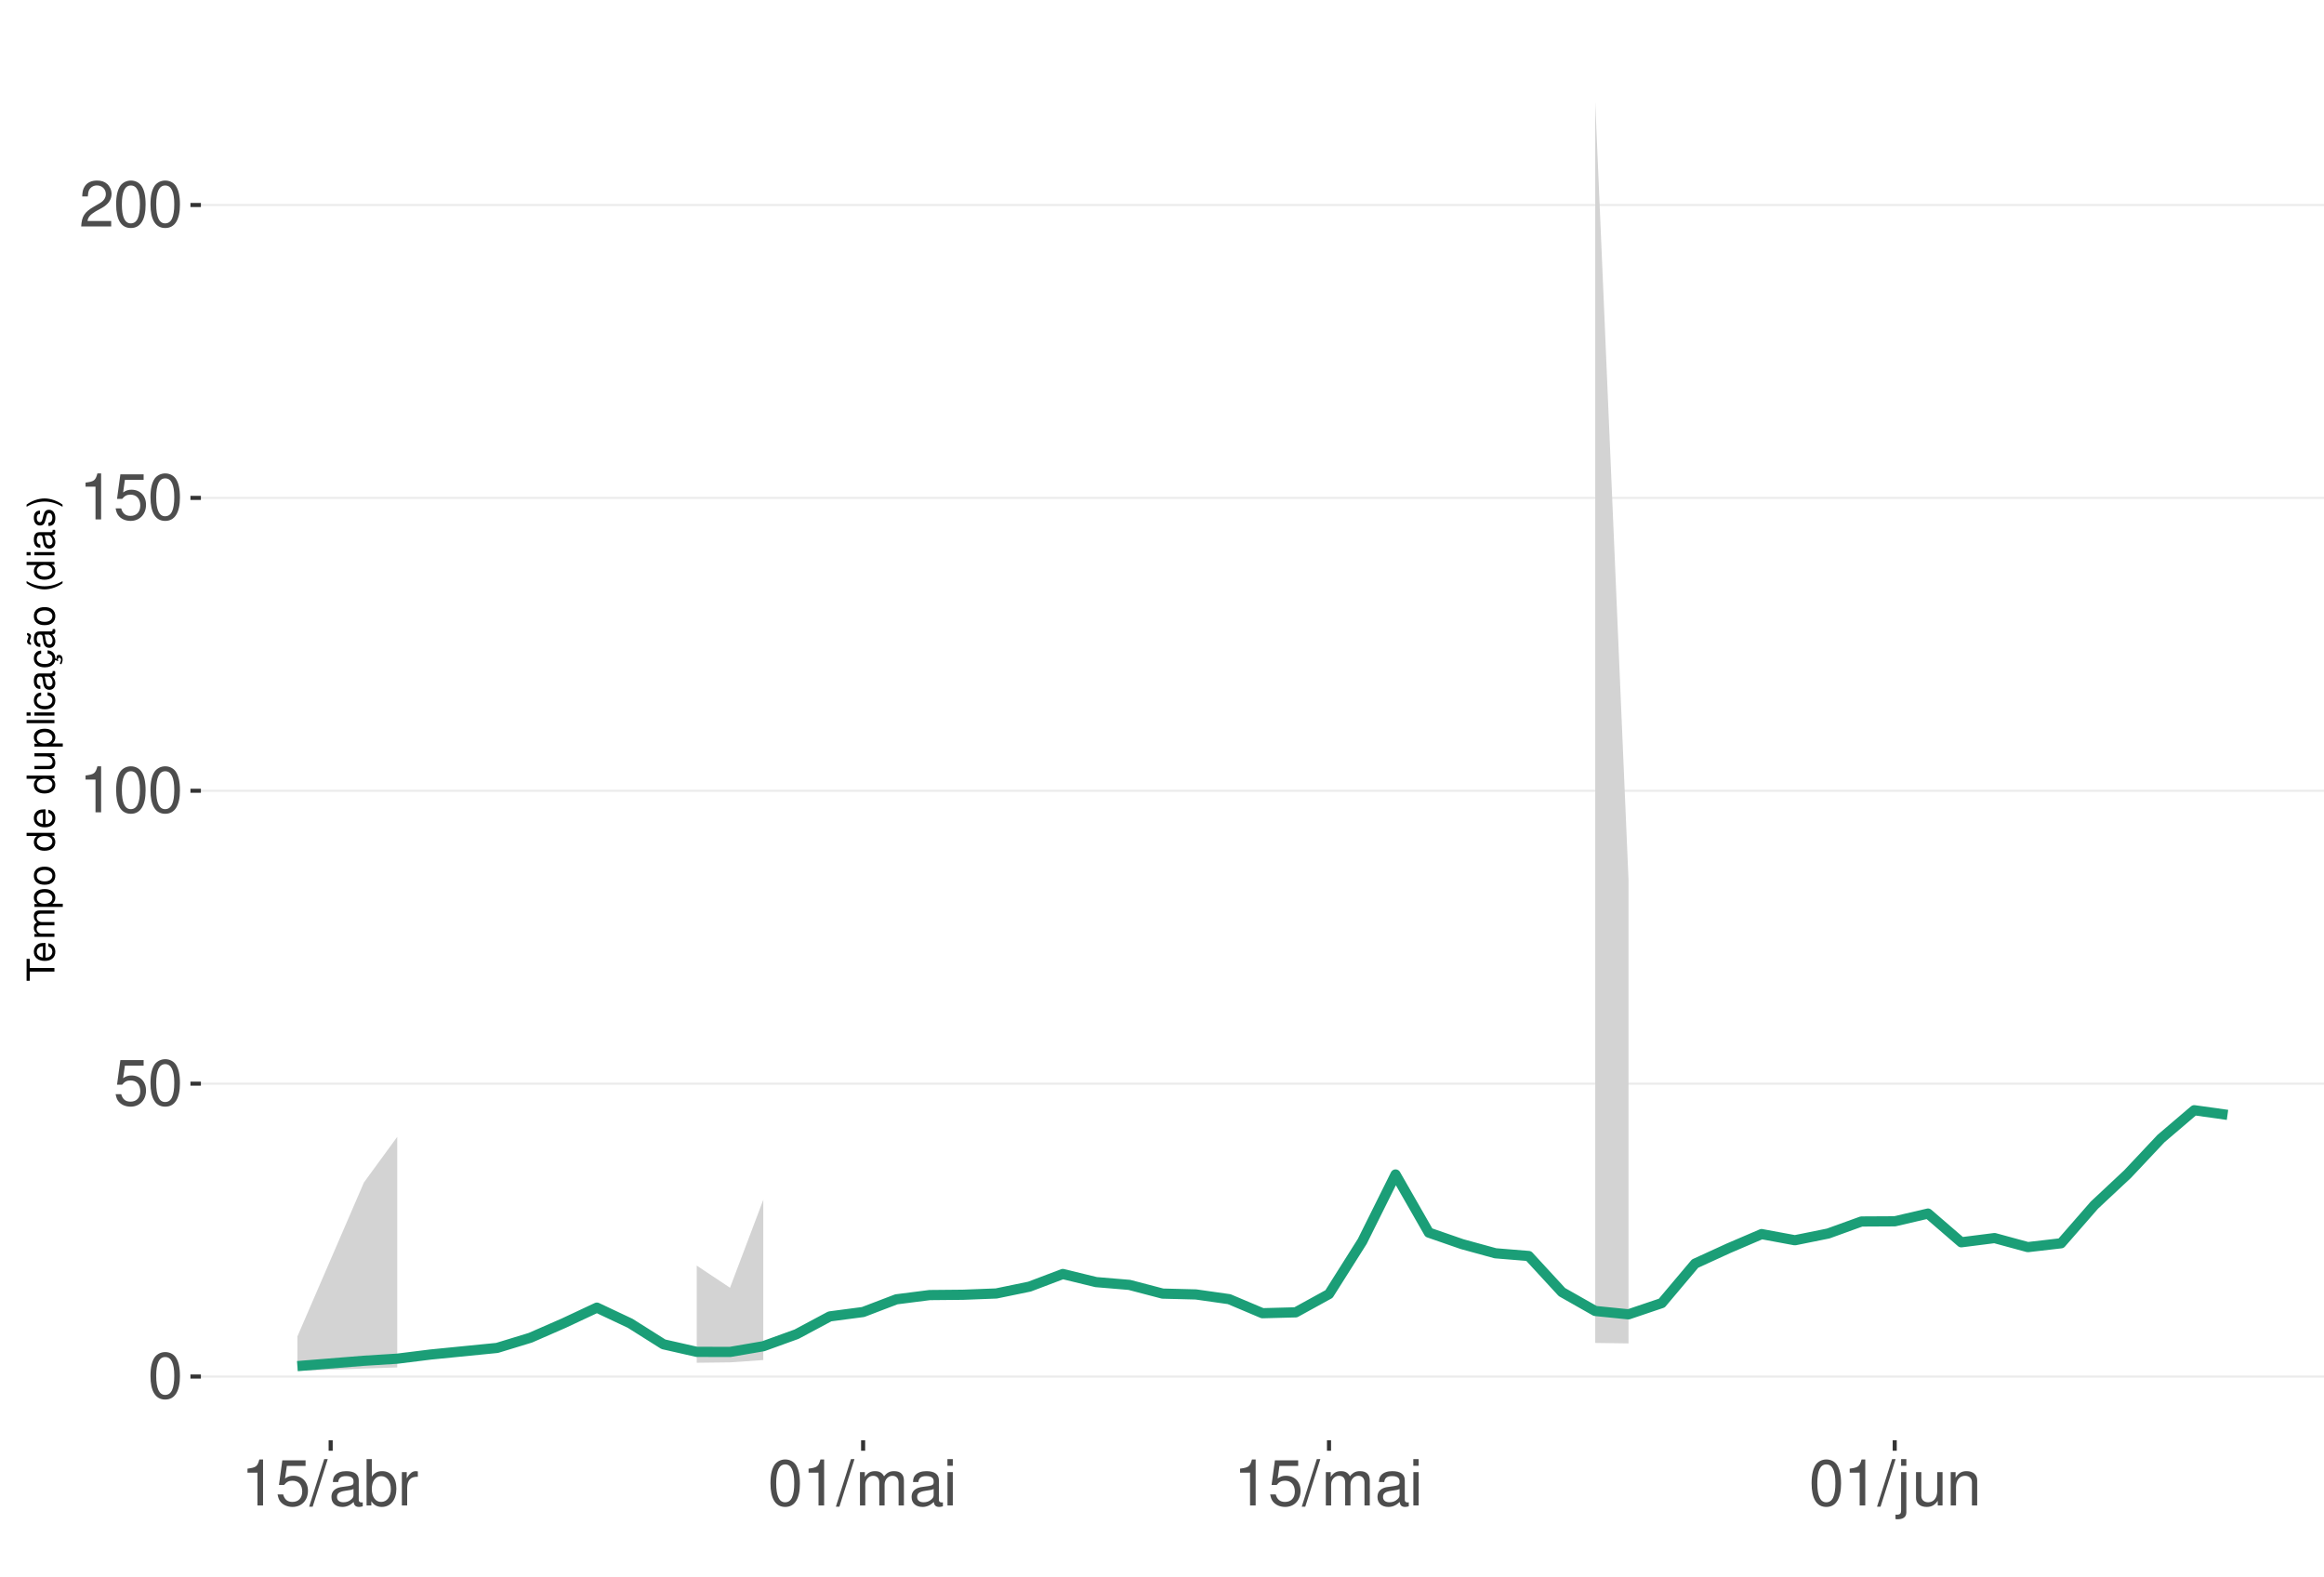
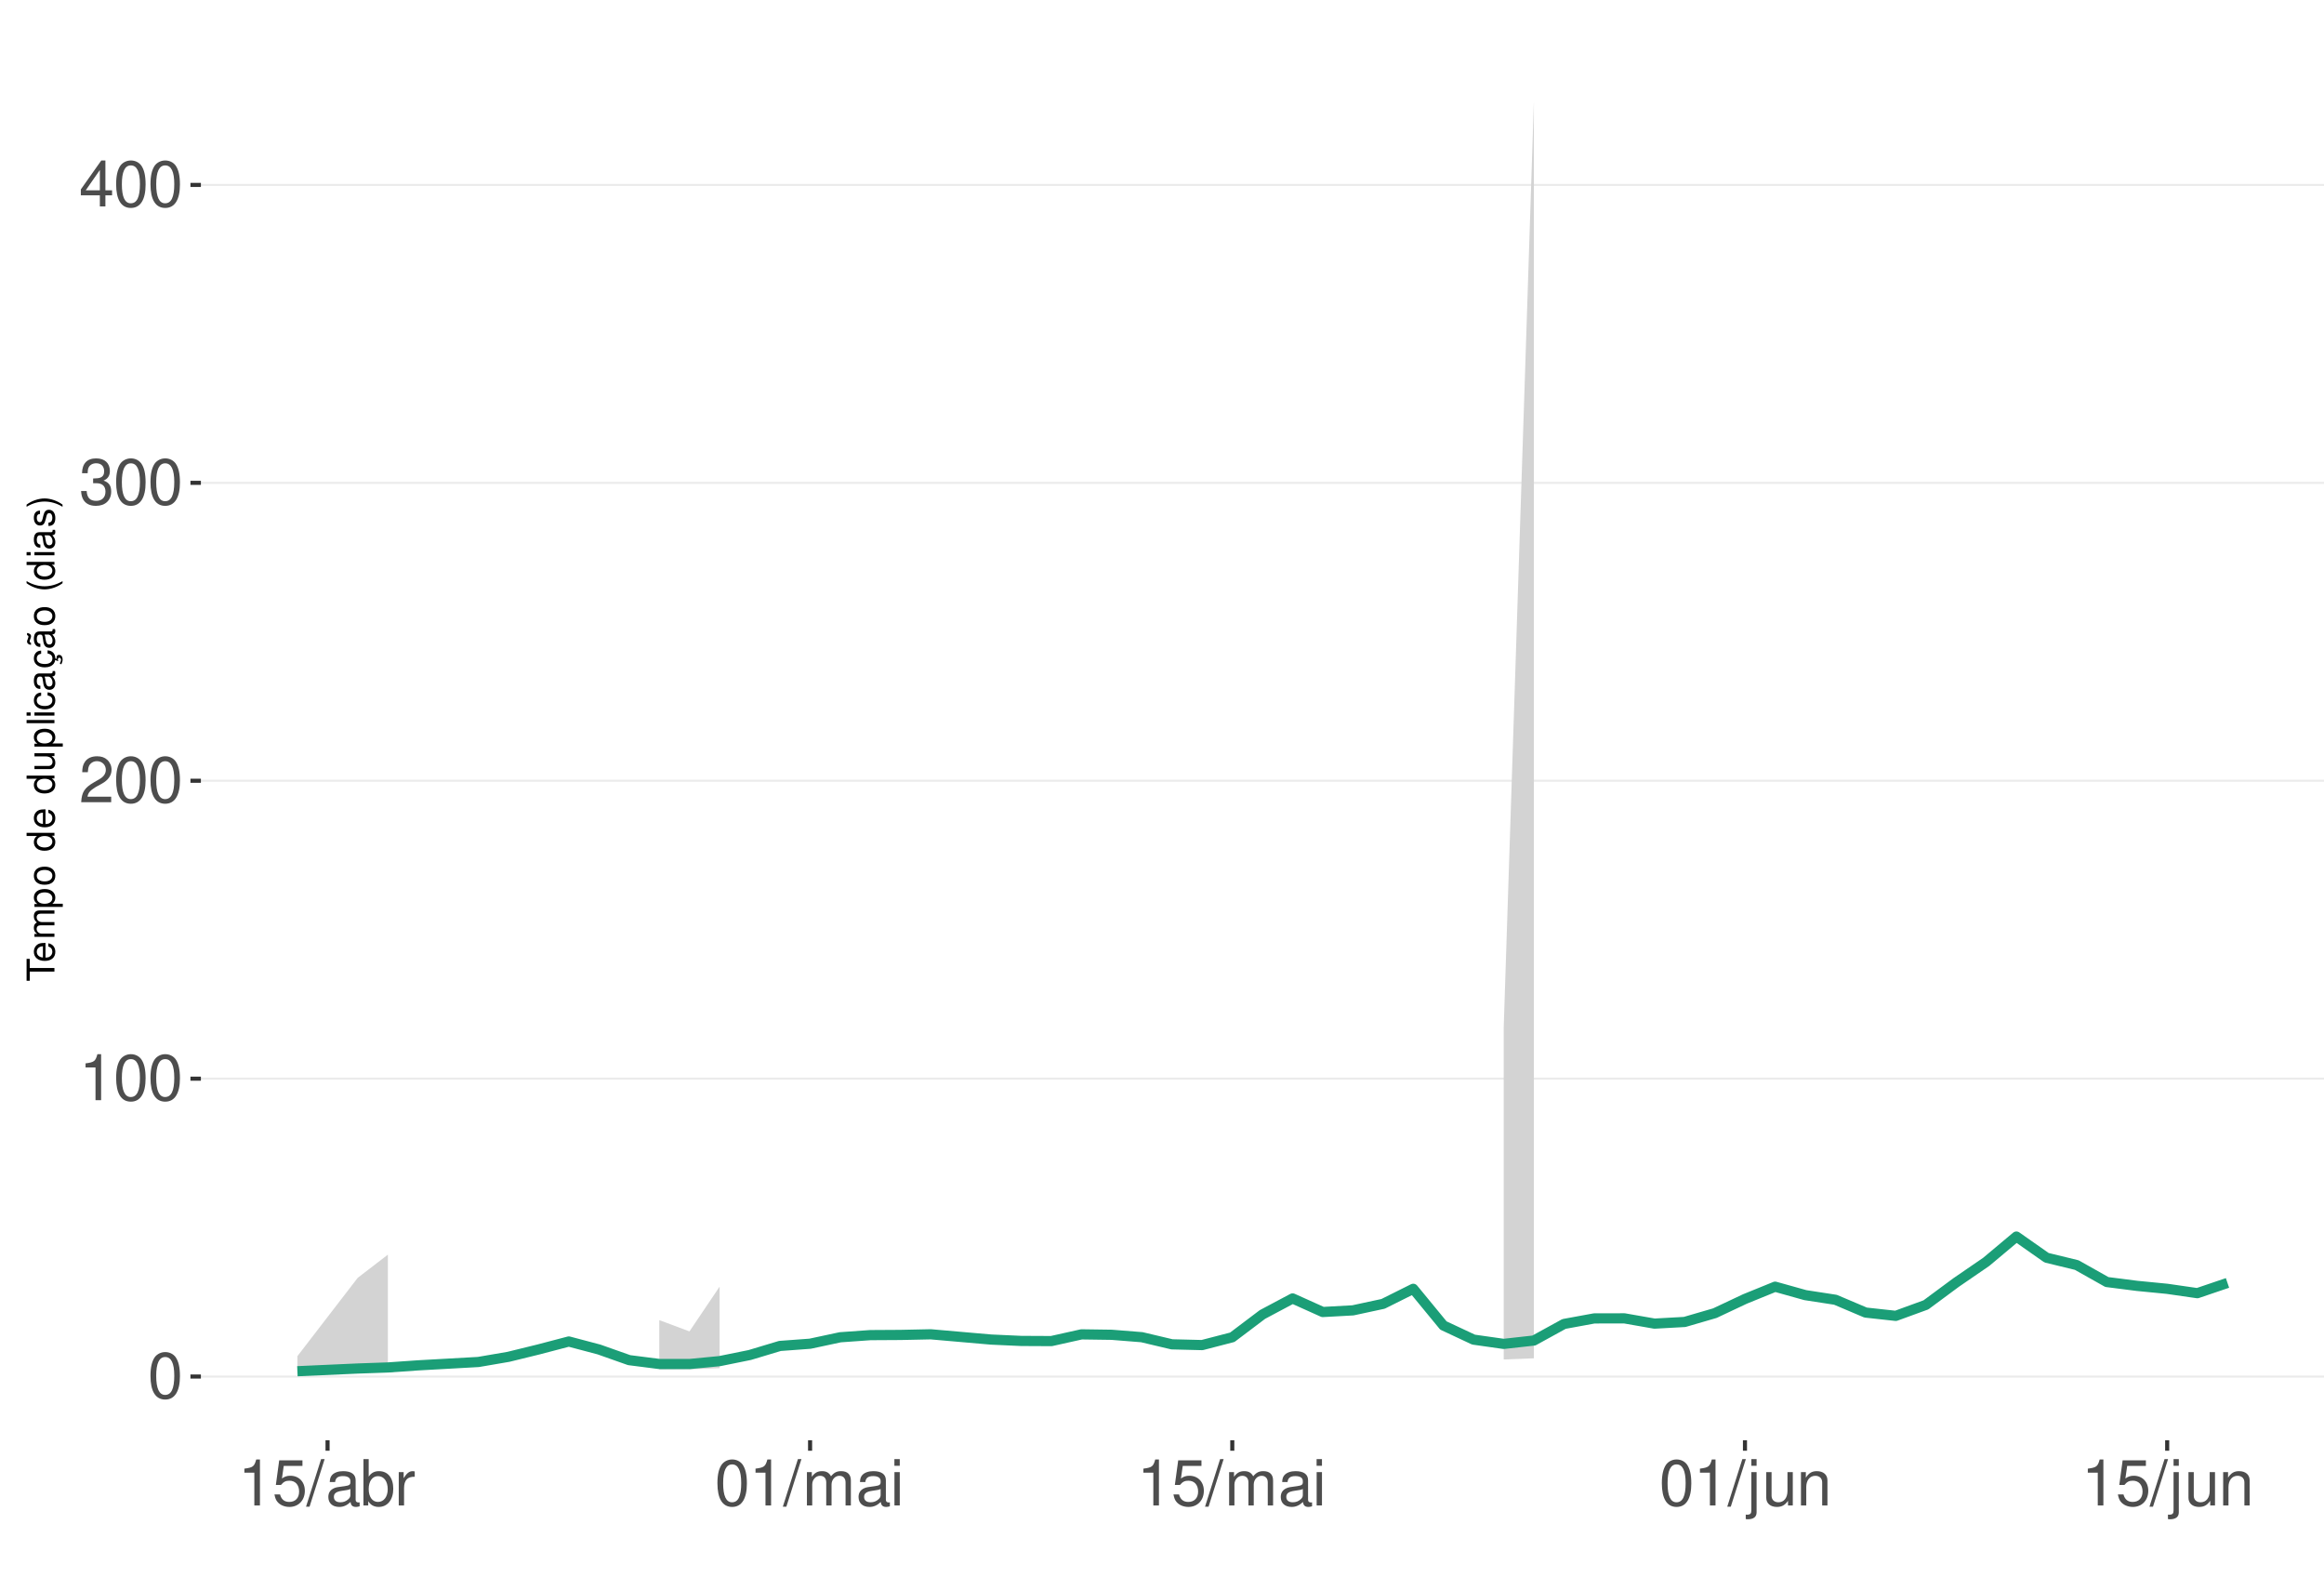
<svg xmlns="http://www.w3.org/2000/svg" xmlns:xlink="http://www.w3.org/1999/xlink" width="609pt" height="413pt" viewBox="0 0 609 413" version="1.1">
  <defs>
    <g>
      <symbol overflow="visible" id="glyph0-0">
        <path style="stroke:none;" d="" />
      </symbol>
      <symbol overflow="visible" id="glyph0-1">
        <path style="stroke:none;" d="M 4.578 -12.047 C 3.484 -12.047 2.484 -11.547 1.859 -10.734 C 1.094 -9.656 0.719 -8.062 0.719 -5.828 C 0.719 -1.766 2.047 0.391 4.578 0.391 C 7.078 0.391 8.438 -1.766 8.438 -5.734 C 8.438 -8.062 8.078 -9.625 7.297 -10.734 C 6.672 -11.562 5.703 -12.047 4.578 -12.047 Z M 4.578 -10.75 C 6.156 -10.75 6.953 -9.125 6.953 -5.859 C 6.953 -2.438 6.172 -0.828 4.547 -0.828 C 3 -0.828 2.219 -2.5 2.219 -5.812 C 2.219 -9.125 3 -10.75 4.578 -10.75 Z M 4.578 -10.75 " />
      </symbol>
      <symbol overflow="visible" id="glyph0-2">
+         <path style="stroke:none;" d="M 4.312 -8.578 L 4.312 0 L 5.781 0 L 5.781 -12.047 L 4.812 -12.047 C 4.297 -10.188 3.969 -9.938 1.703 -9.641 L 1.703 -8.578 Z M 4.312 -8.578 " />
+       </symbol>
+       <symbol overflow="visible" id="glyph0-3">
+         <path style="stroke:none;" d="M 8.422 -1.453 L 2.219 -1.453 C 2.359 -2.453 2.891 -3.078 4.344 -3.969 L 6.016 -4.891 C 7.656 -5.812 8.516 -7.047 8.516 -8.531 C 8.516 -9.531 8.109 -10.453 7.406 -11.109 C 6.719 -11.75 5.844 -12.047 4.734 -12.047 C 3.234 -12.047 2.109 -11.516 1.469 -10.484 C 1.047 -9.844 0.859 -9.094 0.828 -7.875 L 2.297 -7.875 C 2.344 -8.688 2.453 -9.172 2.641 -9.578 C 3.031 -10.312 3.797 -10.766 4.688 -10.766 C 6.016 -10.766 7.016 -9.797 7.016 -8.5 C 7.016 -7.531 6.469 -6.703 5.406 -6.094 L 3.875 -5.203 C 1.422 -3.781 0.703 -2.641 0.562 -0.016 L 8.422 -0.016 Z M 8.422 -1.453 " />
+       </symbol>
+       <symbol overflow="visible" id="glyph0-4">
+         <path style="stroke:none;" d="M 3.688 -5.547 L 4.484 -5.547 C 6.078 -5.547 6.922 -4.797 6.922 -3.344 C 6.922 -1.828 6.016 -0.922 4.5 -0.922 C 2.875 -0.922 2.094 -1.734 2 -3.5 L 0.531 -3.5 C 0.594 -2.531 0.766 -1.906 1.047 -1.359 C 1.672 -0.203 2.812 0.391 4.438 0.391 C 6.859 0.391 8.422 -1.078 8.422 -3.359 C 8.422 -4.891 7.844 -5.734 6.422 -6.234 C 7.531 -6.672 8.078 -7.516 8.078 -8.734 C 8.078 -10.797 6.734 -12.047 4.484 -12.047 C 2.094 -12.047 0.828 -10.703 0.781 -8.156 L 2.25 -8.156 C 2.266 -8.891 2.328 -9.312 2.516 -9.672 C 2.844 -10.359 3.578 -10.766 4.5 -10.766 C 5.797 -10.766 6.578 -9.984 6.578 -8.672 C 6.578 -7.828 6.281 -7.312 5.625 -7.031 C 5.234 -6.859 4.703 -6.797 3.688 -6.781 Z M 3.688 -5.547 " />
+       </symbol>
+       <symbol overflow="visible" id="glyph0-5">
+         <path style="stroke:none;" d="M 5.453 -2.922 L 5.453 0 L 6.906 0 L 6.906 -2.922 L 8.656 -2.922 L 8.656 -4.234 L 6.906 -4.234 L 6.906 -12.047 L 5.828 -12.047 L 0.469 -4.469 L 0.469 -2.922 Z M 5.453 -4.234 L 1.75 -4.234 L 5.453 -9.547 Z M 5.453 -4.234 " />
+       </symbol>
+       <symbol overflow="visible" id="glyph0-6">
        <path style="stroke:none;" d="M 7.922 -11.812 L 1.828 -11.812 L 0.953 -5.375 L 2.297 -5.375 C 2.984 -6.203 3.547 -6.484 4.484 -6.484 C 6.062 -6.484 7.047 -5.391 7.047 -3.641 C 7.047 -1.953 6.062 -0.922 4.469 -0.922 C 3.188 -0.922 2.406 -1.562 2.047 -2.891 L 0.578 -2.891 C 0.781 -1.938 0.953 -1.469 1.297 -1.031 C 1.969 -0.141 3.172 0.391 4.5 0.391 C 6.875 0.391 8.547 -1.344 8.547 -3.844 C 8.547 -6.172 7 -7.781 4.734 -7.781 C 3.891 -7.781 3.234 -7.562 2.547 -7.062 L 3.016 -10.359 L 7.922 -10.359 Z M 7.922 -11.812 " />
      </symbol>
-       <symbol overflow="visible" id="glyph0-3">
-         <path style="stroke:none;" d="M 4.312 -8.578 L 4.312 0 L 5.781 0 L 5.781 -12.047 L 4.812 -12.047 C 4.297 -10.188 3.969 -9.938 1.703 -9.641 L 1.703 -8.578 Z M 4.312 -8.578 " />
-       </symbol>
-       <symbol overflow="visible" id="glyph0-4">
-         <path style="stroke:none;" d="M 8.422 -1.453 L 2.219 -1.453 C 2.359 -2.453 2.891 -3.078 4.344 -3.969 L 6.016 -4.891 C 7.656 -5.812 8.516 -7.047 8.516 -8.531 C 8.516 -9.531 8.109 -10.453 7.406 -11.109 C 6.719 -11.75 5.844 -12.047 4.734 -12.047 C 3.234 -12.047 2.109 -11.516 1.469 -10.484 C 1.047 -9.844 0.859 -9.094 0.828 -7.875 L 2.297 -7.875 C 2.344 -8.688 2.453 -9.172 2.641 -9.578 C 3.031 -10.312 3.797 -10.766 4.688 -10.766 C 6.016 -10.766 7.016 -9.797 7.016 -8.5 C 7.016 -7.531 6.469 -6.703 5.406 -6.094 L 3.875 -5.203 C 1.422 -3.781 0.703 -2.641 0.562 -0.016 L 8.422 -0.016 Z M 8.422 -1.453 " />
-       </symbol>
-       <symbol overflow="visible" id="glyph0-5">
+       <symbol overflow="visible" id="glyph0-7">
        <path style="stroke:none;" d="M 3.812 -12.141 L -0.141 0.328 L 0.781 0.328 L 4.734 -12.141 Z M 3.812 -12.141 " />
      </symbol>
-       <symbol overflow="visible" id="glyph0-6">
+       <symbol overflow="visible" id="glyph0-8">
        <path style="stroke:none;" d="M 8.906 -0.812 C 8.766 -0.781 8.688 -0.781 8.609 -0.781 C 8.125 -0.781 7.859 -1.031 7.859 -1.469 L 7.859 -6.594 C 7.859 -8.141 6.734 -8.984 4.578 -8.984 C 3.297 -8.984 2.281 -8.609 1.688 -7.969 C 1.281 -7.516 1.109 -7.016 1.078 -6.141 L 2.484 -6.141 C 2.594 -7.219 3.234 -7.688 4.531 -7.688 C 5.797 -7.688 6.484 -7.234 6.484 -6.391 L 6.484 -6.031 C 6.469 -5.438 6.156 -5.219 5.031 -5.062 C 3.062 -4.812 2.766 -4.75 2.234 -4.531 C 1.219 -4.094 0.703 -3.328 0.703 -2.203 C 0.703 -0.609 1.797 0.391 3.562 0.391 C 4.656 0.391 5.547 0 6.531 -0.906 C 6.625 0 7.062 0.391 7.969 0.391 C 8.266 0.391 8.438 0.344 8.906 0.234 Z M 6.484 -2.75 C 6.484 -2.281 6.344 -2 5.922 -1.609 C 5.359 -1.094 4.688 -0.828 3.859 -0.828 C 2.781 -0.828 2.156 -1.344 2.156 -2.234 C 2.156 -3.141 2.75 -3.609 4.25 -3.828 C 5.734 -4.031 6.016 -4.094 6.484 -4.312 Z M 6.484 -2.75 " />
      </symbol>
-       <symbol overflow="visible" id="glyph0-7">
+       <symbol overflow="visible" id="glyph0-9">
        <path style="stroke:none;" d="M 0.906 -12.141 L 0.906 0 L 2.156 0 L 2.156 -1.109 C 2.812 -0.094 3.703 0.391 4.906 0.391 C 7.219 0.391 8.719 -1.5 8.719 -4.391 C 8.719 -7.234 7.297 -8.984 4.984 -8.984 C 3.781 -8.984 2.938 -8.531 2.281 -7.547 L 2.281 -12.141 Z M 4.719 -7.672 C 6.266 -7.672 7.266 -6.328 7.266 -4.25 C 7.266 -2.266 6.234 -0.922 4.719 -0.922 C 3.234 -0.922 2.281 -2.25 2.281 -4.297 C 2.281 -6.344 3.234 -7.672 4.719 -7.672 Z M 4.719 -7.672 " />
      </symbol>
-       <symbol overflow="visible" id="glyph0-8">
+       <symbol overflow="visible" id="glyph0-10">
        <path style="stroke:none;" d="M 1.156 -8.734 L 1.156 0 L 2.547 0 L 2.547 -4.531 C 2.562 -6.625 3.438 -7.562 5.344 -7.516 L 5.344 -8.922 C 5.109 -8.969 4.984 -8.984 4.812 -8.984 C 3.922 -8.984 3.234 -8.438 2.438 -7.141 L 2.438 -8.734 Z M 1.156 -8.734 " />
      </symbol>
-       <symbol overflow="visible" id="glyph0-9">
+       <symbol overflow="visible" id="glyph0-11">
        <path style="stroke:none;" d="M 1.172 -8.734 L 1.172 0 L 2.562 0 L 2.562 -5.484 C 2.562 -6.75 3.484 -7.766 4.609 -7.766 C 5.641 -7.766 6.234 -7.125 6.234 -6.016 L 6.234 0 L 7.625 0 L 7.625 -5.484 C 7.625 -6.75 8.547 -7.766 9.672 -7.766 C 10.688 -7.766 11.297 -7.109 11.297 -6.016 L 11.297 0 L 12.688 0 L 12.688 -6.547 C 12.688 -8.109 11.797 -8.984 10.156 -8.984 C 9 -8.984 8.297 -8.625 7.484 -7.641 C 6.969 -8.578 6.266 -8.984 5.125 -8.984 C 3.969 -8.984 3.188 -8.547 2.453 -7.5 L 2.453 -8.734 Z M 1.172 -8.734 " />
      </symbol>
-       <symbol overflow="visible" id="glyph0-10">
+       <symbol overflow="visible" id="glyph0-12">
        <path style="stroke:none;" d="M 2.5 -8.734 L 1.109 -8.734 L 1.109 0 L 2.5 0 Z M 2.5 -12.141 L 1.094 -12.141 L 1.094 -10.391 L 2.5 -10.391 Z M 2.5 -12.141 " />
      </symbol>
-       <symbol overflow="visible" id="glyph0-11">
+       <symbol overflow="visible" id="glyph0-13">
        <path style="stroke:none;" d="M 1.172 -8.734 L 1.172 1.266 C 1.172 2.125 0.906 2.422 0.031 2.422 C -0.062 2.422 -0.109 2.422 -0.297 2.406 L -0.297 3.578 C -0.141 3.609 -0.047 3.625 0.172 3.625 C 1.734 3.625 2.547 3.016 2.547 1.812 L 2.547 -8.734 Z M 2.547 -12.141 L 1.172 -12.141 L 1.172 -10.391 L 2.547 -10.391 Z M 2.547 -12.141 " />
      </symbol>
-       <symbol overflow="visible" id="glyph0-12">
+       <symbol overflow="visible" id="glyph0-14">
        <path style="stroke:none;" d="M 8.031 0 L 8.031 -8.734 L 6.641 -8.734 L 6.641 -3.781 C 6.641 -2 5.719 -0.828 4.266 -0.828 C 3.172 -0.828 2.469 -1.5 2.469 -2.547 L 2.469 -8.734 L 1.078 -8.734 L 1.078 -2 C 1.078 -0.547 2.172 0.391 3.859 0.391 C 5.141 0.391 5.969 -0.062 6.781 -1.219 L 6.781 0 Z M 8.031 0 " />
      </symbol>
-       <symbol overflow="visible" id="glyph0-13">
+       <symbol overflow="visible" id="glyph0-15">
        <path style="stroke:none;" d="M 1.172 -8.734 L 1.172 0 L 2.562 0 L 2.562 -4.812 C 2.562 -6.594 3.5 -7.766 4.938 -7.766 C 6.031 -7.766 6.734 -7.094 6.734 -6.047 L 6.734 0 L 8.109 0 L 8.109 -6.594 C 8.109 -8.047 7.031 -8.984 5.344 -8.984 C 4.047 -8.984 3.219 -8.484 2.453 -7.266 L 2.453 -8.734 Z M 1.172 -8.734 " />
      </symbol>
      <symbol overflow="visible" id="glyph1-0">
        <path style="stroke:none;" d="" />
      </symbol>
      <symbol overflow="visible" id="glyph1-1">
        <path style="stroke:none;" d="M -6.469 -3.547 L -6.469 -5.938 L -7.297 -5.938 L -7.297 -0.203 L -6.469 -0.203 L -6.469 -2.609 L 0 -2.609 L 0 -3.547 Z M -6.469 -3.547 " />
      </symbol>
      <symbol overflow="visible" id="glyph1-2">
        <path style="stroke:none;" d="M -2.344 -5.125 C -3.141 -5.125 -3.625 -5.062 -4.016 -4.922 C -4.875 -4.578 -5.391 -3.781 -5.391 -2.797 C -5.391 -1.344 -4.281 -0.406 -2.547 -0.406 C -0.812 -0.406 0.234 -1.297 0.234 -2.781 C 0.234 -3.984 -0.453 -4.812 -1.594 -5.016 L -1.594 -4.188 C -0.906 -3.953 -0.547 -3.484 -0.547 -2.812 C -0.547 -2.281 -0.781 -1.828 -1.219 -1.547 C -1.516 -1.344 -1.812 -1.281 -2.344 -1.266 Z M -3.016 -1.297 C -3.984 -1.359 -4.625 -1.953 -4.625 -2.797 C -4.625 -3.641 -3.953 -4.234 -3.016 -4.234 Z M -3.016 -1.297 " />
      </symbol>
      <symbol overflow="visible" id="glyph1-3">
        <path style="stroke:none;" d="M -5.234 -0.703 L 0 -0.703 L 0 -1.547 L -3.297 -1.547 C -4.047 -1.547 -4.656 -2.094 -4.656 -2.766 C -4.656 -3.391 -4.281 -3.734 -3.609 -3.734 L 0 -3.734 L 0 -4.578 L -3.297 -4.578 C -4.047 -4.578 -4.656 -5.125 -4.656 -5.812 C -4.656 -6.422 -4.266 -6.781 -3.609 -6.781 L 0 -6.781 L 0 -7.625 L -3.938 -7.625 C -4.875 -7.625 -5.391 -7.078 -5.391 -6.094 C -5.391 -5.406 -5.188 -4.984 -4.594 -4.484 C -5.156 -4.188 -5.391 -3.766 -5.391 -3.078 C -5.391 -2.375 -5.125 -1.906 -4.5 -1.469 L -5.234 -1.469 Z M -5.234 -0.703 " />
      </symbol>
      <symbol overflow="visible" id="glyph1-4">
        <path style="stroke:none;" d="M 2.188 -0.547 L 2.188 -1.375 L -0.547 -1.375 C -0.016 -1.812 0.234 -2.312 0.234 -2.984 C 0.234 -4.344 -0.859 -5.234 -2.531 -5.234 C -4.297 -5.234 -5.391 -4.375 -5.391 -2.984 C -5.391 -2.266 -5.062 -1.703 -4.453 -1.312 L -5.234 -1.312 L -5.234 -0.547 Z M -4.609 -2.844 C -4.609 -3.766 -3.797 -4.359 -2.547 -4.359 C -1.359 -4.359 -0.547 -3.75 -0.547 -2.844 C -0.547 -1.953 -1.344 -1.375 -2.578 -1.375 C -3.812 -1.375 -4.609 -1.953 -4.609 -2.844 Z M -4.609 -2.844 " />
      </symbol>
      <symbol overflow="visible" id="glyph1-5">
        <path style="stroke:none;" d="M -5.391 -2.719 C -5.391 -1.234 -4.344 -0.359 -2.578 -0.359 C -0.812 -0.359 0.234 -1.234 0.234 -2.734 C 0.234 -4.203 -0.812 -5.094 -2.547 -5.094 C -4.359 -5.094 -5.391 -4.234 -5.391 -2.719 Z M -4.625 -2.734 C -4.625 -3.672 -3.844 -4.234 -2.547 -4.234 C -1.312 -4.234 -0.547 -3.656 -0.547 -2.734 C -0.547 -1.797 -1.312 -1.234 -2.578 -1.234 C -3.844 -1.234 -4.625 -1.797 -4.625 -2.734 Z M -4.625 -2.734 " />
      </symbol>
      <symbol overflow="visible" id="glyph1-6">
        <path style="stroke:none;" d="" />
      </symbol>
      <symbol overflow="visible" id="glyph1-7">
        <path style="stroke:none;" d="M -7.297 -4.953 L -7.297 -4.125 L -4.578 -4.125 C -5.109 -3.766 -5.391 -3.203 -5.391 -2.516 C -5.391 -1.156 -4.297 -0.266 -2.625 -0.266 C -0.859 -0.266 0.234 -1.125 0.234 -2.547 C 0.234 -3.266 -0.047 -3.766 -0.688 -4.203 L 0 -4.203 L 0 -4.953 Z M -4.609 -2.656 C -4.609 -3.547 -3.812 -4.125 -2.562 -4.125 C -1.344 -4.125 -0.547 -3.547 -0.547 -2.656 C -0.547 -1.734 -1.359 -1.125 -2.578 -1.125 C -3.797 -1.125 -4.609 -1.734 -4.609 -2.656 Z M -4.609 -2.656 " />
      </symbol>
      <symbol overflow="visible" id="glyph1-8">
        <path style="stroke:none;" d="M 0 -4.812 L -5.234 -4.812 L -5.234 -3.984 L -2.266 -3.984 C -1.203 -3.984 -0.5 -3.438 -0.5 -2.562 C -0.5 -1.906 -0.906 -1.484 -1.531 -1.484 L -5.234 -1.484 L -5.234 -0.656 L -1.203 -0.656 C -0.328 -0.656 0.234 -1.297 0.234 -2.312 C 0.234 -3.094 -0.047 -3.578 -0.734 -4.062 L 0 -4.062 Z M 0 -4.812 " />
      </symbol>
      <symbol overflow="visible" id="glyph1-9">
        <path style="stroke:none;" d="M -7.297 -1.516 L -7.297 -0.688 L 0 -0.688 L 0 -1.516 Z M -7.297 -1.516 " />
      </symbol>
      <symbol overflow="visible" id="glyph1-10">
        <path style="stroke:none;" d="M -5.234 -1.5 L -5.234 -0.672 L 0 -0.672 L 0 -1.5 Z M -7.297 -1.5 L -7.297 -0.656 L -6.234 -0.656 L -6.234 -1.5 Z M -7.297 -1.5 " />
      </symbol>
      <symbol overflow="visible" id="glyph1-11">
        <path style="stroke:none;" d="M -3.484 -4.703 C -3.984 -4.672 -4.312 -4.562 -4.609 -4.359 C -5.094 -4 -5.391 -3.375 -5.391 -2.641 C -5.391 -1.219 -4.266 -0.312 -2.531 -0.312 C -0.844 -0.312 0.234 -1.203 0.234 -2.625 C 0.234 -3.875 -0.516 -4.672 -1.797 -4.766 L -1.797 -3.938 C -0.953 -3.797 -0.547 -3.359 -0.547 -2.656 C -0.547 -1.734 -1.297 -1.188 -2.531 -1.188 C -3.844 -1.188 -4.625 -1.719 -4.625 -2.625 C -4.625 -3.328 -4.203 -3.766 -3.484 -3.875 Z M -3.484 -4.703 " />
      </symbol>
      <symbol overflow="visible" id="glyph1-12">
        <path style="stroke:none;" d="M -0.484 -5.344 C -0.469 -5.266 -0.469 -5.219 -0.469 -5.172 C -0.469 -4.875 -0.625 -4.719 -0.875 -4.719 L -3.953 -4.719 C -4.891 -4.719 -5.391 -4.047 -5.391 -2.75 C -5.391 -1.984 -5.172 -1.375 -4.781 -1.016 C -4.516 -0.766 -4.203 -0.672 -3.688 -0.656 L -3.688 -1.484 C -4.328 -1.562 -4.625 -1.938 -4.625 -2.719 C -4.625 -3.484 -4.344 -3.891 -3.844 -3.891 L -3.625 -3.891 C -3.266 -3.875 -3.125 -3.703 -3.047 -3.016 C -2.891 -1.844 -2.844 -1.656 -2.719 -1.344 C -2.453 -0.734 -2 -0.422 -1.312 -0.422 C -0.375 -0.422 0.234 -1.078 0.234 -2.141 C 0.234 -2.797 0 -3.328 -0.547 -3.922 C 0 -3.984 0.234 -4.234 0.234 -4.781 C 0.234 -4.953 0.203 -5.062 0.141 -5.344 Z M -1.656 -3.891 C -1.375 -3.891 -1.203 -3.812 -0.969 -3.562 C -0.656 -3.219 -0.5 -2.812 -0.5 -2.312 C -0.5 -1.672 -0.812 -1.297 -1.344 -1.297 C -1.891 -1.297 -2.172 -1.656 -2.297 -2.547 C -2.422 -3.438 -2.453 -3.609 -2.594 -3.891 Z M -1.656 -3.891 " />
      </symbol>
      <symbol overflow="visible" id="glyph1-13">
        <path style="stroke:none;" d="M 0.234 -2.641 C 0.234 -3.875 -0.547 -4.703 -1.797 -4.766 L -1.797 -3.938 C -0.953 -3.797 -0.531 -3.359 -0.531 -2.656 C -0.531 -1.734 -1.281 -1.188 -2.516 -1.188 C -3.844 -1.188 -4.625 -1.719 -4.625 -2.625 C -4.625 -3.328 -4.203 -3.766 -3.484 -3.875 L -3.484 -4.703 C -3.984 -4.672 -4.312 -4.562 -4.609 -4.359 C -5.094 -4 -5.391 -3.375 -5.391 -2.641 C -5.391 -1.219 -4.266 -0.312 -2.531 -0.312 C -1.469 -0.312 -0.625 -0.672 -0.156 -1.312 C 0.047 -1.594 0.125 -1.812 0.203 -2.25 L 0.922 -1.938 L 0.984 -2.062 C 0.938 -2.188 0.906 -2.25 0.906 -2.375 C 0.906 -2.656 1.047 -2.828 1.281 -2.828 C 1.547 -2.828 1.734 -2.594 1.734 -2.297 C 1.734 -2.031 1.672 -1.844 1.438 -1.406 L 1.406 -1.312 L 1.812 -1.094 C 2.078 -1.75 2.141 -1.953 2.141 -2.344 C 2.141 -3.109 1.781 -3.578 1.203 -3.578 C 0.781 -3.578 0.547 -3.297 0.547 -2.797 C 0.547 -2.703 0.547 -2.641 0.562 -2.516 Z M 0.234 -2.641 " />
      </symbol>
      <symbol overflow="visible" id="glyph1-14">
        <path style="stroke:none;" d="M -0.484 -5.344 C -0.469 -5.266 -0.469 -5.219 -0.469 -5.172 C -0.469 -4.875 -0.625 -4.719 -0.875 -4.719 L -3.953 -4.719 C -4.891 -4.719 -5.391 -4.047 -5.391 -2.75 C -5.391 -1.984 -5.172 -1.375 -4.781 -1.016 C -4.516 -0.766 -4.203 -0.672 -3.688 -0.656 L -3.688 -1.484 C -4.328 -1.562 -4.625 -1.938 -4.625 -2.719 C -4.625 -3.484 -4.344 -3.891 -3.844 -3.891 L -3.625 -3.891 C -3.266 -3.875 -3.125 -3.703 -3.047 -3.016 C -2.891 -1.844 -2.844 -1.656 -2.719 -1.344 C -2.453 -0.734 -2 -0.422 -1.312 -0.422 C -0.375 -0.422 0.234 -1.078 0.234 -2.141 C 0.234 -2.797 0 -3.328 -0.547 -3.922 C 0 -3.984 0.234 -4.234 0.234 -4.781 C 0.234 -4.953 0.203 -5.062 0.141 -5.344 Z M -1.656 -3.891 C -1.375 -3.891 -1.203 -3.812 -0.969 -3.562 C -0.656 -3.219 -0.5 -2.812 -0.5 -2.312 C -0.5 -1.672 -0.812 -1.297 -1.344 -1.297 C -1.891 -1.297 -2.172 -1.656 -2.297 -2.547 C -2.422 -3.438 -2.453 -3.609 -2.594 -3.891 Z M -7.172 -3.75 C -6.922 -3.672 -6.812 -3.547 -6.812 -3.375 C -6.812 -3.25 -6.875 -2.984 -6.984 -2.734 C -7.156 -2.312 -7.172 -2.25 -7.172 -2.047 C -7.172 -1.594 -6.797 -1.297 -6.141 -1.188 L -6.141 -1.766 C -6.375 -1.812 -6.5 -1.938 -6.5 -2.094 C -6.5 -2.203 -6.469 -2.344 -6.375 -2.578 C -6.156 -3.156 -6.125 -3.234 -6.125 -3.438 C -6.125 -3.922 -6.484 -4.219 -7.172 -4.312 Z M -7.172 -3.75 " />
      </symbol>
      <symbol overflow="visible" id="glyph1-15">
        <path style="stroke:none;" d="M -7.297 -2.359 C -5.984 -1.359 -4.156 -0.734 -2.594 -0.734 C -1.016 -0.734 0.812 -1.359 2.125 -2.359 L 2.125 -2.906 C 0.688 -2.031 -0.984 -1.547 -2.594 -1.547 C -4.188 -1.547 -5.875 -2.031 -7.297 -2.906 Z M -7.297 -2.359 " />
      </symbol>
      <symbol overflow="visible" id="glyph1-16">
        <path style="stroke:none;" d="M -3.781 -4.375 C -4.812 -4.375 -5.391 -3.688 -5.391 -2.484 C -5.391 -1.266 -4.766 -0.469 -3.797 -0.469 C -2.969 -0.469 -2.578 -0.891 -2.281 -2.125 L -2.094 -2.906 C -1.953 -3.484 -1.734 -3.719 -1.375 -3.719 C -0.875 -3.719 -0.547 -3.234 -0.547 -2.5 C -0.547 -2.047 -0.672 -1.672 -0.891 -1.453 C -1.047 -1.328 -1.188 -1.266 -1.562 -1.219 L -1.562 -0.344 C -0.344 -0.375 0.234 -1.062 0.234 -2.438 C 0.234 -3.75 -0.422 -4.594 -1.438 -4.594 C -2.203 -4.594 -2.641 -4.156 -2.891 -3.109 L -3.078 -2.312 C -3.234 -1.625 -3.453 -1.344 -3.828 -1.344 C -4.312 -1.344 -4.625 -1.766 -4.625 -2.453 C -4.625 -3.125 -4.328 -3.484 -3.781 -3.5 Z M -3.781 -4.375 " />
      </symbol>
      <symbol overflow="visible" id="glyph1-17">
        <path style="stroke:none;" d="M 2.125 -0.938 C 0.812 -1.938 -1.016 -2.562 -2.578 -2.562 C -4.156 -2.562 -5.984 -1.938 -7.297 -0.938 L -7.297 -0.375 C -5.859 -1.266 -4.188 -1.75 -2.578 -1.75 C -0.984 -1.75 0.703 -1.266 2.125 -0.375 Z M 2.125 -0.938 " />
      </symbol>
    </g>
    <clipPath id="clip1">
      <path d="M 52.645 9.961 L 609 9.961 L 609 377.328 L 52.645 377.328 Z M 52.645 9.961 " />
    </clipPath>
    <clipPath id="clip2">
      <path d="M 52.645 360 L 609 360 L 609 361 L 52.645 361 Z M 52.645 360 " />
    </clipPath>
    <clipPath id="clip3">
-       <path d="M 52.645 283 L 609 283 L 609 285 L 52.645 285 Z M 52.645 283 " />
+       <path d="M 52.645 282 L 609 282 L 609 283 L 52.645 283 Z M 52.645 282 " />
    </clipPath>
    <clipPath id="clip4">
-       <path d="M 52.645 206 L 609 206 L 609 208 L 52.645 208 Z M 52.645 206 " />
+       <path d="M 52.645 204 L 609 204 L 609 205 L 52.645 205 Z M 52.645 204 " />
    </clipPath>
    <clipPath id="clip5">
-       <path d="M 52.645 130 L 609 130 L 609 131 L 52.645 131 Z M 52.645 130 " />
+       <path d="M 52.645 126 L 609 126 L 609 127 L 52.645 127 Z M 52.645 126 " />
    </clipPath>
    <clipPath id="clip6">
-       <path d="M 52.645 53 L 609 53 L 609 54 L 52.645 54 Z M 52.645 53 " />
+       <path d="M 52.645 48 L 609 48 L 609 49 L 52.645 49 Z M 52.645 48 " />
    </clipPath>
  </defs>
  <g id="surface276">
    <rect x="0" y="0" width="609" height="413" style="fill:rgb(100%,100%,100%);fill-opacity:1;stroke:none;" />
    <rect x="0" y="0" width="609" height="413" style="fill:rgb(100%,100%,100%);fill-opacity:1;stroke:none;" />
    <path style="fill:none;stroke-width:1.067;stroke-linecap:round;stroke-linejoin:round;stroke:rgb(100%,100%,100%);stroke-opacity:1;stroke-miterlimit:10;" d="M 0 413 L 609 413 L 609 0 L 0 0 Z M 0 413 " />
    <g clip-path="url(#clip1)" clip-rule="nonzero">
      <path style=" stroke:none;fill-rule:nonzero;fill:rgb(100%,100%,100%);fill-opacity:1;" d="M 52.645 377.328 L 609 377.328 L 609 9.961 L 52.645 9.961 Z M 52.645 377.328 " />
    </g>
    <g clip-path="url(#clip2)" clip-rule="nonzero">
      <path style="fill:none;stroke-width:0.533;stroke-linecap:butt;stroke-linejoin:round;stroke:rgb(92.157%,92.157%,92.157%);stroke-opacity:1;stroke-miterlimit:10;" d="M 52.645 360.629 L 609 360.629 " />
    </g>
    <g clip-path="url(#clip3)" clip-rule="nonzero">
-       <path style="fill:none;stroke-width:0.533;stroke-linecap:butt;stroke-linejoin:round;stroke:rgb(92.157%,92.157%,92.157%);stroke-opacity:1;stroke-miterlimit:10;" d="M 52.645 283.898 L 609 283.898 " />
+       <path style="fill:none;stroke-width:0.533;stroke-linecap:butt;stroke-linejoin:round;stroke:rgb(92.157%,92.157%,92.157%);stroke-opacity:1;stroke-miterlimit:10;" d="M 52.645 282.586 L 609 282.586 " />
    </g>
    <g clip-path="url(#clip4)" clip-rule="nonzero">
-       <path style="fill:none;stroke-width:0.533;stroke-linecap:butt;stroke-linejoin:round;stroke:rgb(92.157%,92.157%,92.157%);stroke-opacity:1;stroke-miterlimit:10;" d="M 52.645 207.168 L 609 207.168 " />
+       <path style="fill:none;stroke-width:0.533;stroke-linecap:butt;stroke-linejoin:round;stroke:rgb(92.157%,92.157%,92.157%);stroke-opacity:1;stroke-miterlimit:10;" d="M 52.645 204.539 L 609 204.539 " />
    </g>
    <g clip-path="url(#clip5)" clip-rule="nonzero">
-       <path style="fill:none;stroke-width:0.533;stroke-linecap:butt;stroke-linejoin:round;stroke:rgb(92.157%,92.157%,92.157%);stroke-opacity:1;stroke-miterlimit:10;" d="M 52.645 130.438 L 609 130.438 " />
+       <path style="fill:none;stroke-width:0.533;stroke-linecap:butt;stroke-linejoin:round;stroke:rgb(92.157%,92.157%,92.157%);stroke-opacity:1;stroke-miterlimit:10;" d="M 52.645 126.496 L 609 126.496 " />
    </g>
    <g clip-path="url(#clip6)" clip-rule="nonzero">
-       <path style="fill:none;stroke-width:0.533;stroke-linecap:butt;stroke-linejoin:round;stroke:rgb(92.157%,92.157%,92.157%);stroke-opacity:1;stroke-miterlimit:10;" d="M 52.645 53.707 L 609 53.707 " />
-     </g>
-     <path style=" stroke:none;fill-rule:nonzero;fill:rgb(82.745%,82.745%,82.745%);fill-opacity:1;" d="M 77.934 350.125 L 95.375 309.77 L 104.094 297.836 L 104.094 358.246 L 95.375 358.527 L 77.934 359.117 Z M 77.934 350.125 " />
-     <path style=" stroke:none;fill-rule:nonzero;fill:rgb(82.745%,82.745%,82.745%);fill-opacity:1;" d="M 182.578 331.559 L 191.297 337.367 L 200.02 314.312 L 200.02 356.312 L 191.297 356.914 L 182.578 357.02 Z M 182.578 331.559 " />
-     <path style=" stroke:none;fill-rule:nonzero;fill:rgb(82.745%,82.745%,82.745%);fill-opacity:1;" d="M 418.027 26.66 L 426.746 230.43 L 426.746 351.949 L 418.027 351.828 Z M 418.027 26.66 " />
-     <path style="fill:none;stroke-width:2.667;stroke-linecap:butt;stroke-linejoin:round;stroke:rgb(10.588%,61.961%,46.667%);stroke-opacity:1;stroke-miterlimit:10;" d="M 77.934 357.895 L 95.375 356.492 L 104.094 355.949 L 112.816 354.863 L 130.254 353.133 L 138.977 350.469 L 147.695 346.66 L 156.418 342.574 L 165.137 346.684 L 173.855 352.18 L 182.578 354.16 L 191.297 354.184 L 200.02 352.688 L 208.738 349.535 L 217.457 344.871 L 226.18 343.723 L 234.898 340.398 L 243.621 339.285 L 252.34 339.203 L 261.059 338.867 L 269.781 337.07 L 278.5 333.766 L 287.223 335.887 L 295.941 336.617 L 304.66 338.898 L 313.383 339.121 L 322.102 340.359 L 330.824 344.039 L 339.543 343.809 L 348.262 339.016 L 356.984 325.215 L 365.703 307.691 L 374.426 322.922 L 383.145 325.945 L 391.863 328.336 L 400.586 329.047 L 409.305 338.504 L 418.027 343.453 L 426.746 344.332 L 435.465 341.387 L 444.188 331.043 L 452.906 327.051 L 461.629 323.309 L 470.348 324.922 L 479.066 323.16 L 487.789 320.008 L 496.508 319.961 L 505.227 317.934 L 513.949 325.457 L 522.668 324.352 L 531.391 326.723 L 540.109 325.715 L 548.828 315.723 L 557.551 307.566 L 566.27 298.297 L 574.992 290.859 L 583.711 292.078 " />
+       <path style="fill:none;stroke-width:0.533;stroke-linecap:butt;stroke-linejoin:round;stroke:rgb(92.157%,92.157%,92.157%);stroke-opacity:1;stroke-miterlimit:10;" d="M 52.645 48.449 L 609 48.449 " />
+     </g>
+     <path style=" stroke:none;fill-rule:nonzero;fill:rgb(82.745%,82.745%,82.745%);fill-opacity:1;" d="M 77.934 355.289 L 93.738 334.766 L 101.641 328.695 L 101.641 359.418 L 93.738 359.559 L 77.934 359.863 Z M 77.934 355.289 " />
+     <path style=" stroke:none;fill-rule:nonzero;fill:rgb(82.745%,82.745%,82.745%);fill-opacity:1;" d="M 172.766 345.848 L 180.672 348.801 L 188.574 337.074 L 188.574 358.434 L 180.672 358.742 L 172.766 358.793 Z M 172.766 345.848 " />
+     <path style=" stroke:none;fill-rule:nonzero;fill:rgb(82.745%,82.745%,82.745%);fill-opacity:1;" d="M 394.043 269.234 L 401.949 26.66 L 401.949 355.852 L 394.043 356.152 Z M 394.043 269.234 " />
+     <path style="fill:none;stroke-width:2.667;stroke-linecap:butt;stroke-linejoin:round;stroke:rgb(10.588%,61.961%,46.667%);stroke-opacity:1;stroke-miterlimit:10;" d="M 77.934 359.238 L 93.738 358.527 L 101.641 358.25 L 109.547 357.699 L 125.352 356.816 L 133.254 355.461 L 141.156 353.523 L 149.059 351.449 L 156.961 353.539 L 164.863 356.332 L 172.766 357.34 L 180.672 357.352 L 188.574 356.59 L 196.477 354.988 L 204.379 352.613 L 212.281 352.031 L 220.184 350.34 L 228.086 349.777 L 235.988 349.73 L 243.891 349.562 L 259.699 350.941 L 267.602 351.301 L 275.504 351.34 L 283.406 349.578 L 291.309 349.691 L 299.211 350.32 L 307.113 352.191 L 315.016 352.387 L 322.918 350.34 L 330.824 344.371 L 338.727 340.168 L 346.629 343.723 L 354.531 343.289 L 362.434 341.586 L 370.336 337.645 L 378.238 347.254 L 386.141 350.957 L 394.043 352.078 L 401.949 351.195 L 409.852 346.852 L 417.754 345.402 L 425.656 345.383 L 433.559 346.766 L 441.461 346.328 L 449.363 344.027 L 457.266 340.305 L 465.168 337.09 L 473.074 339.301 L 480.977 340.516 L 488.879 343.867 L 496.781 344.734 L 504.684 341.852 L 512.586 336.004 L 520.488 330.582 L 528.391 323.957 L 536.293 329.5 L 544.199 331.422 L 552.102 335.867 L 560.004 336.875 L 567.906 337.648 L 575.809 338.789 L 583.711 336.105 " />
    <g style="fill:rgb(30.196%,30.196%,30.196%);fill-opacity:1;">
      <use xlink:href="#glyph0-1" x="38.715" y="366.267" />
    </g>
    <g style="fill:rgb(30.196%,30.196%,30.196%);fill-opacity:1;">
-       <use xlink:href="#glyph0-2" x="29.715" y="289.536" />
-       <use xlink:href="#glyph0-1" x="38.715" y="289.536" />
-     </g>
-     <g style="fill:rgb(30.196%,30.196%,30.196%);fill-opacity:1;">
-       <use xlink:href="#glyph0-3" x="20.715" y="212.806" />
-       <use xlink:href="#glyph0-1" x="29.715" y="212.806" />
-       <use xlink:href="#glyph0-1" x="38.715" y="212.806" />
-     </g>
-     <g style="fill:rgb(30.196%,30.196%,30.196%);fill-opacity:1;">
-       <use xlink:href="#glyph0-3" x="20.715" y="136.075" />
-       <use xlink:href="#glyph0-2" x="29.715" y="136.075" />
-       <use xlink:href="#glyph0-1" x="38.715" y="136.075" />
-     </g>
-     <g style="fill:rgb(30.196%,30.196%,30.196%);fill-opacity:1;">
-       <use xlink:href="#glyph0-4" x="20.715" y="59.345" />
-       <use xlink:href="#glyph0-1" x="29.715" y="59.345" />
-       <use xlink:href="#glyph0-1" x="38.715" y="59.345" />
+       <use xlink:href="#glyph0-2" x="20.715" y="288.224" />
+       <use xlink:href="#glyph0-1" x="29.715" y="288.224" />
+       <use xlink:href="#glyph0-1" x="38.715" y="288.224" />
+     </g>
+     <g style="fill:rgb(30.196%,30.196%,30.196%);fill-opacity:1;">
+       <use xlink:href="#glyph0-3" x="20.715" y="210.177" />
+       <use xlink:href="#glyph0-1" x="29.715" y="210.177" />
+       <use xlink:href="#glyph0-1" x="38.715" y="210.177" />
+     </g>
+     <g style="fill:rgb(30.196%,30.196%,30.196%);fill-opacity:1;">
+       <use xlink:href="#glyph0-4" x="20.715" y="132.134" />
+       <use xlink:href="#glyph0-1" x="29.715" y="132.134" />
+       <use xlink:href="#glyph0-1" x="38.715" y="132.134" />
+     </g>
+     <g style="fill:rgb(30.196%,30.196%,30.196%);fill-opacity:1;">
+       <use xlink:href="#glyph0-5" x="20.715" y="54.087" />
+       <use xlink:href="#glyph0-1" x="29.715" y="54.087" />
+       <use xlink:href="#glyph0-1" x="38.715" y="54.087" />
    </g>
    <path style="fill:none;stroke-width:1.067;stroke-linecap:butt;stroke-linejoin:round;stroke:rgb(20%,20%,20%);stroke-opacity:1;stroke-miterlimit:10;" d="M 49.906 360.629 L 52.645 360.629 " />
-     <path style="fill:none;stroke-width:1.067;stroke-linecap:butt;stroke-linejoin:round;stroke:rgb(20%,20%,20%);stroke-opacity:1;stroke-miterlimit:10;" d="M 49.906 283.898 L 52.645 283.898 " />
-     <path style="fill:none;stroke-width:1.067;stroke-linecap:butt;stroke-linejoin:round;stroke:rgb(20%,20%,20%);stroke-opacity:1;stroke-miterlimit:10;" d="M 49.906 207.168 L 52.645 207.168 " />
-     <path style="fill:none;stroke-width:1.067;stroke-linecap:butt;stroke-linejoin:round;stroke:rgb(20%,20%,20%);stroke-opacity:1;stroke-miterlimit:10;" d="M 49.906 130.438 L 52.645 130.438 " />
-     <path style="fill:none;stroke-width:1.067;stroke-linecap:butt;stroke-linejoin:round;stroke:rgb(20%,20%,20%);stroke-opacity:1;stroke-miterlimit:10;" d="M 49.906 53.707 L 52.645 53.707 " />
-     <path style="fill:none;stroke-width:1.067;stroke-linecap:butt;stroke-linejoin:round;stroke:rgb(20%,20%,20%);stroke-opacity:1;stroke-miterlimit:10;" d="M 86.652 380.07 L 86.652 377.328 " />
-     <path style="fill:none;stroke-width:1.067;stroke-linecap:butt;stroke-linejoin:round;stroke:rgb(20%,20%,20%);stroke-opacity:1;stroke-miterlimit:10;" d="M 226.18 380.07 L 226.18 377.328 " />
-     <path style="fill:none;stroke-width:1.067;stroke-linecap:butt;stroke-linejoin:round;stroke:rgb(20%,20%,20%);stroke-opacity:1;stroke-miterlimit:10;" d="M 348.262 380.07 L 348.262 377.328 " />
-     <path style="fill:none;stroke-width:1.067;stroke-linecap:butt;stroke-linejoin:round;stroke:rgb(20%,20%,20%);stroke-opacity:1;stroke-miterlimit:10;" d="M 496.508 380.07 L 496.508 377.328 " />
-     <g style="fill:rgb(30.196%,30.196%,30.196%);fill-opacity:1;">
-       <use xlink:href="#glyph0-3" x="63.152" y="394.399" />
-       <use xlink:href="#glyph0-2" x="72.152" y="394.399" />
-       <use xlink:href="#glyph0-5" x="81.152" y="394.399" />
-       <use xlink:href="#glyph0-6" x="86.152" y="394.399" />
-       <use xlink:href="#glyph0-7" x="95.152" y="394.399" />
-       <use xlink:href="#glyph0-8" x="104.152" y="394.399" />
-     </g>
-     <g style="fill:rgb(30.196%,30.196%,30.196%);fill-opacity:1;">
-       <use xlink:href="#glyph0-1" x="201.18" y="394.399" />
-       <use xlink:href="#glyph0-3" x="210.18" y="394.399" />
-       <use xlink:href="#glyph0-5" x="219.18" y="394.399" />
-       <use xlink:href="#glyph0-9" x="224.18" y="394.399" />
-       <use xlink:href="#glyph0-6" x="238.18" y="394.399" />
-       <use xlink:href="#glyph0-10" x="247.18" y="394.399" />
-     </g>
-     <g style="fill:rgb(30.196%,30.196%,30.196%);fill-opacity:1;">
-       <use xlink:href="#glyph0-3" x="323.262" y="394.399" />
-       <use xlink:href="#glyph0-2" x="332.262" y="394.399" />
-       <use xlink:href="#glyph0-5" x="341.262" y="394.399" />
-       <use xlink:href="#glyph0-9" x="346.262" y="394.399" />
-       <use xlink:href="#glyph0-6" x="360.262" y="394.399" />
-       <use xlink:href="#glyph0-10" x="369.262" y="394.399" />
-     </g>
-     <g style="fill:rgb(30.196%,30.196%,30.196%);fill-opacity:1;">
-       <use xlink:href="#glyph0-1" x="474.008" y="394.399" />
-       <use xlink:href="#glyph0-3" x="483.008" y="394.399" />
-       <use xlink:href="#glyph0-5" x="492.008" y="394.399" />
-       <use xlink:href="#glyph0-11" x="497.008" y="394.399" />
-       <use xlink:href="#glyph0-12" x="501.008" y="394.399" />
-       <use xlink:href="#glyph0-13" x="510.008" y="394.399" />
+     <path style="fill:none;stroke-width:1.067;stroke-linecap:butt;stroke-linejoin:round;stroke:rgb(20%,20%,20%);stroke-opacity:1;stroke-miterlimit:10;" d="M 49.906 282.586 L 52.645 282.586 " />
+     <path style="fill:none;stroke-width:1.067;stroke-linecap:butt;stroke-linejoin:round;stroke:rgb(20%,20%,20%);stroke-opacity:1;stroke-miterlimit:10;" d="M 49.906 204.539 L 52.645 204.539 " />
+     <path style="fill:none;stroke-width:1.067;stroke-linecap:butt;stroke-linejoin:round;stroke:rgb(20%,20%,20%);stroke-opacity:1;stroke-miterlimit:10;" d="M 49.906 126.496 L 52.645 126.496 " />
+     <path style="fill:none;stroke-width:1.067;stroke-linecap:butt;stroke-linejoin:round;stroke:rgb(20%,20%,20%);stroke-opacity:1;stroke-miterlimit:10;" d="M 49.906 48.449 L 52.645 48.449 " />
+     <path style="fill:none;stroke-width:1.067;stroke-linecap:butt;stroke-linejoin:round;stroke:rgb(20%,20%,20%);stroke-opacity:1;stroke-miterlimit:10;" d="M 85.836 380.07 L 85.836 377.328 " />
+     <path style="fill:none;stroke-width:1.067;stroke-linecap:butt;stroke-linejoin:round;stroke:rgb(20%,20%,20%);stroke-opacity:1;stroke-miterlimit:10;" d="M 212.281 380.07 L 212.281 377.328 " />
+     <path style="fill:none;stroke-width:1.067;stroke-linecap:butt;stroke-linejoin:round;stroke:rgb(20%,20%,20%);stroke-opacity:1;stroke-miterlimit:10;" d="M 322.918 380.07 L 322.918 377.328 " />
+     <path style="fill:none;stroke-width:1.067;stroke-linecap:butt;stroke-linejoin:round;stroke:rgb(20%,20%,20%);stroke-opacity:1;stroke-miterlimit:10;" d="M 457.266 380.07 L 457.266 377.328 " />
+     <path style="fill:none;stroke-width:1.067;stroke-linecap:butt;stroke-linejoin:round;stroke:rgb(20%,20%,20%);stroke-opacity:1;stroke-miterlimit:10;" d="M 567.906 380.07 L 567.906 377.328 " />
+     <g style="fill:rgb(30.196%,30.196%,30.196%);fill-opacity:1;">
+       <use xlink:href="#glyph0-2" x="62.336" y="394.399" />
+       <use xlink:href="#glyph0-6" x="71.336" y="394.399" />
+       <use xlink:href="#glyph0-7" x="80.336" y="394.399" />
+       <use xlink:href="#glyph0-8" x="85.336" y="394.399" />
+       <use xlink:href="#glyph0-9" x="94.336" y="394.399" />
+       <use xlink:href="#glyph0-10" x="103.336" y="394.399" />
+     </g>
+     <g style="fill:rgb(30.196%,30.196%,30.196%);fill-opacity:1;">
+       <use xlink:href="#glyph0-1" x="187.281" y="394.399" />
+       <use xlink:href="#glyph0-2" x="196.281" y="394.399" />
+       <use xlink:href="#glyph0-7" x="205.281" y="394.399" />
+       <use xlink:href="#glyph0-11" x="210.281" y="394.399" />
+       <use xlink:href="#glyph0-8" x="224.281" y="394.399" />
+       <use xlink:href="#glyph0-12" x="233.281" y="394.399" />
+     </g>
+     <g style="fill:rgb(30.196%,30.196%,30.196%);fill-opacity:1;">
+       <use xlink:href="#glyph0-2" x="297.918" y="394.399" />
+       <use xlink:href="#glyph0-6" x="306.918" y="394.399" />
+       <use xlink:href="#glyph0-7" x="315.918" y="394.399" />
+       <use xlink:href="#glyph0-11" x="320.918" y="394.399" />
+       <use xlink:href="#glyph0-8" x="334.918" y="394.399" />
+       <use xlink:href="#glyph0-12" x="343.918" y="394.399" />
+     </g>
+     <g style="fill:rgb(30.196%,30.196%,30.196%);fill-opacity:1;">
+       <use xlink:href="#glyph0-1" x="434.766" y="394.399" />
+       <use xlink:href="#glyph0-2" x="443.766" y="394.399" />
+       <use xlink:href="#glyph0-7" x="452.766" y="394.399" />
+       <use xlink:href="#glyph0-13" x="457.766" y="394.399" />
+       <use xlink:href="#glyph0-14" x="461.766" y="394.399" />
+       <use xlink:href="#glyph0-15" x="470.766" y="394.399" />
+     </g>
+     <g style="fill:rgb(30.196%,30.196%,30.196%);fill-opacity:1;">
+       <use xlink:href="#glyph0-2" x="545.406" y="394.399" />
+       <use xlink:href="#glyph0-6" x="554.406" y="394.399" />
+       <use xlink:href="#glyph0-7" x="563.406" y="394.399" />
+       <use xlink:href="#glyph0-13" x="568.406" y="394.399" />
+       <use xlink:href="#glyph0-14" x="572.406" y="394.399" />
+       <use xlink:href="#glyph0-15" x="581.406" y="394.399" />
    </g>
    <g style="fill:rgb(0%,0%,0%);fill-opacity:1;">
      <use xlink:href="#glyph1-1" x="14.263" y="257.145" />
      <use xlink:href="#glyph1-2" x="14.263" y="252.145" />
      <use xlink:href="#glyph1-3" x="14.263" y="246.145" />
      <use xlink:href="#glyph1-4" x="14.263" y="238.145" />
      <use xlink:href="#glyph1-5" x="14.263" y="232.145" />
      <use xlink:href="#glyph1-6" x="14.263" y="226.145" />
      <use xlink:href="#glyph1-7" x="14.263" y="223.145" />
      <use xlink:href="#glyph1-2" x="14.263" y="217.145" />
      <use xlink:href="#glyph1-6" x="14.263" y="211.145" />
      <use xlink:href="#glyph1-7" x="14.263" y="208.145" />
      <use xlink:href="#glyph1-8" x="14.263" y="202.145" />
      <use xlink:href="#glyph1-4" x="14.263" y="196.145" />
      <use xlink:href="#glyph1-9" x="14.263" y="190.145" />
      <use xlink:href="#glyph1-10" x="14.263" y="188.145" />
      <use xlink:href="#glyph1-11" x="14.263" y="186.145" />
      <use xlink:href="#glyph1-12" x="14.263" y="181.145" />
      <use xlink:href="#glyph1-13" x="14.263" y="175.145" />
      <use xlink:href="#glyph1-14" x="14.263" y="170.145" />
      <use xlink:href="#glyph1-5" x="14.263" y="164.145" />
      <use xlink:href="#glyph1-6" x="14.263" y="158.145" />
      <use xlink:href="#glyph1-15" x="14.263" y="155.145" />
      <use xlink:href="#glyph1-7" x="14.263" y="152.145" />
      <use xlink:href="#glyph1-10" x="14.263" y="146.145" />
      <use xlink:href="#glyph1-12" x="14.263" y="144.145" />
      <use xlink:href="#glyph1-16" x="14.263" y="138.145" />
      <use xlink:href="#glyph1-17" x="14.263" y="133.145" />
    </g>
  </g>
</svg>
